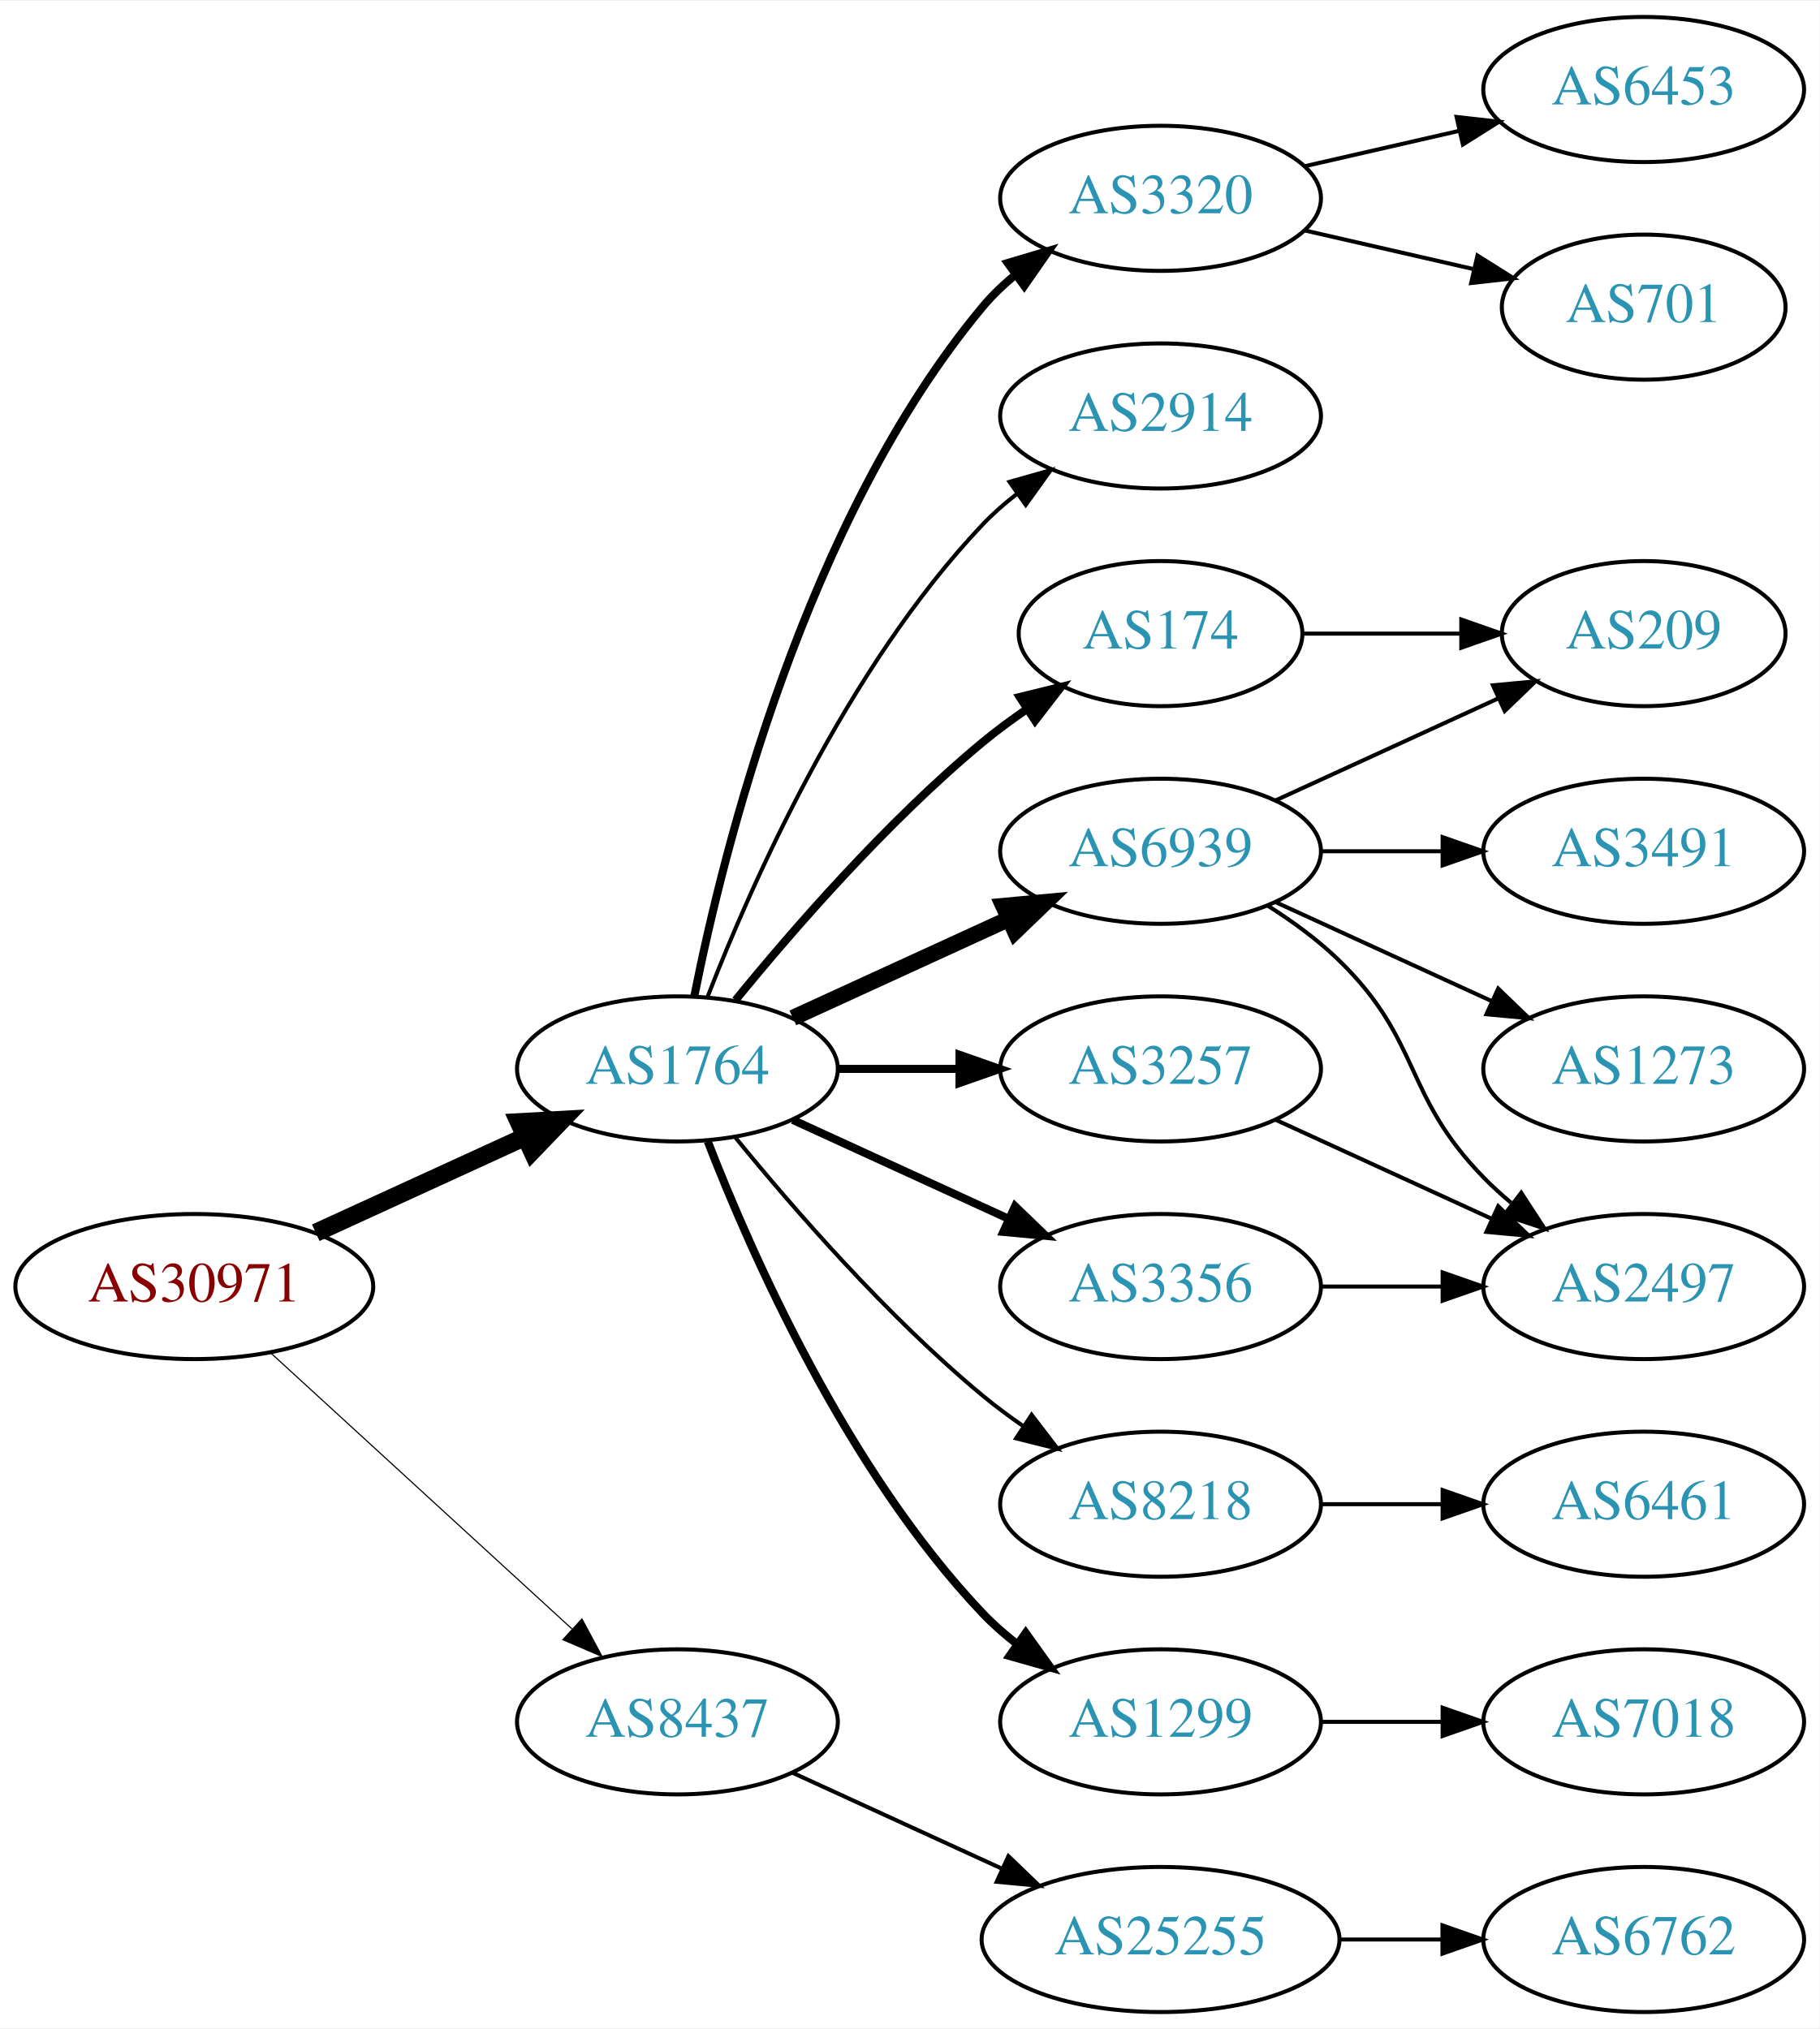
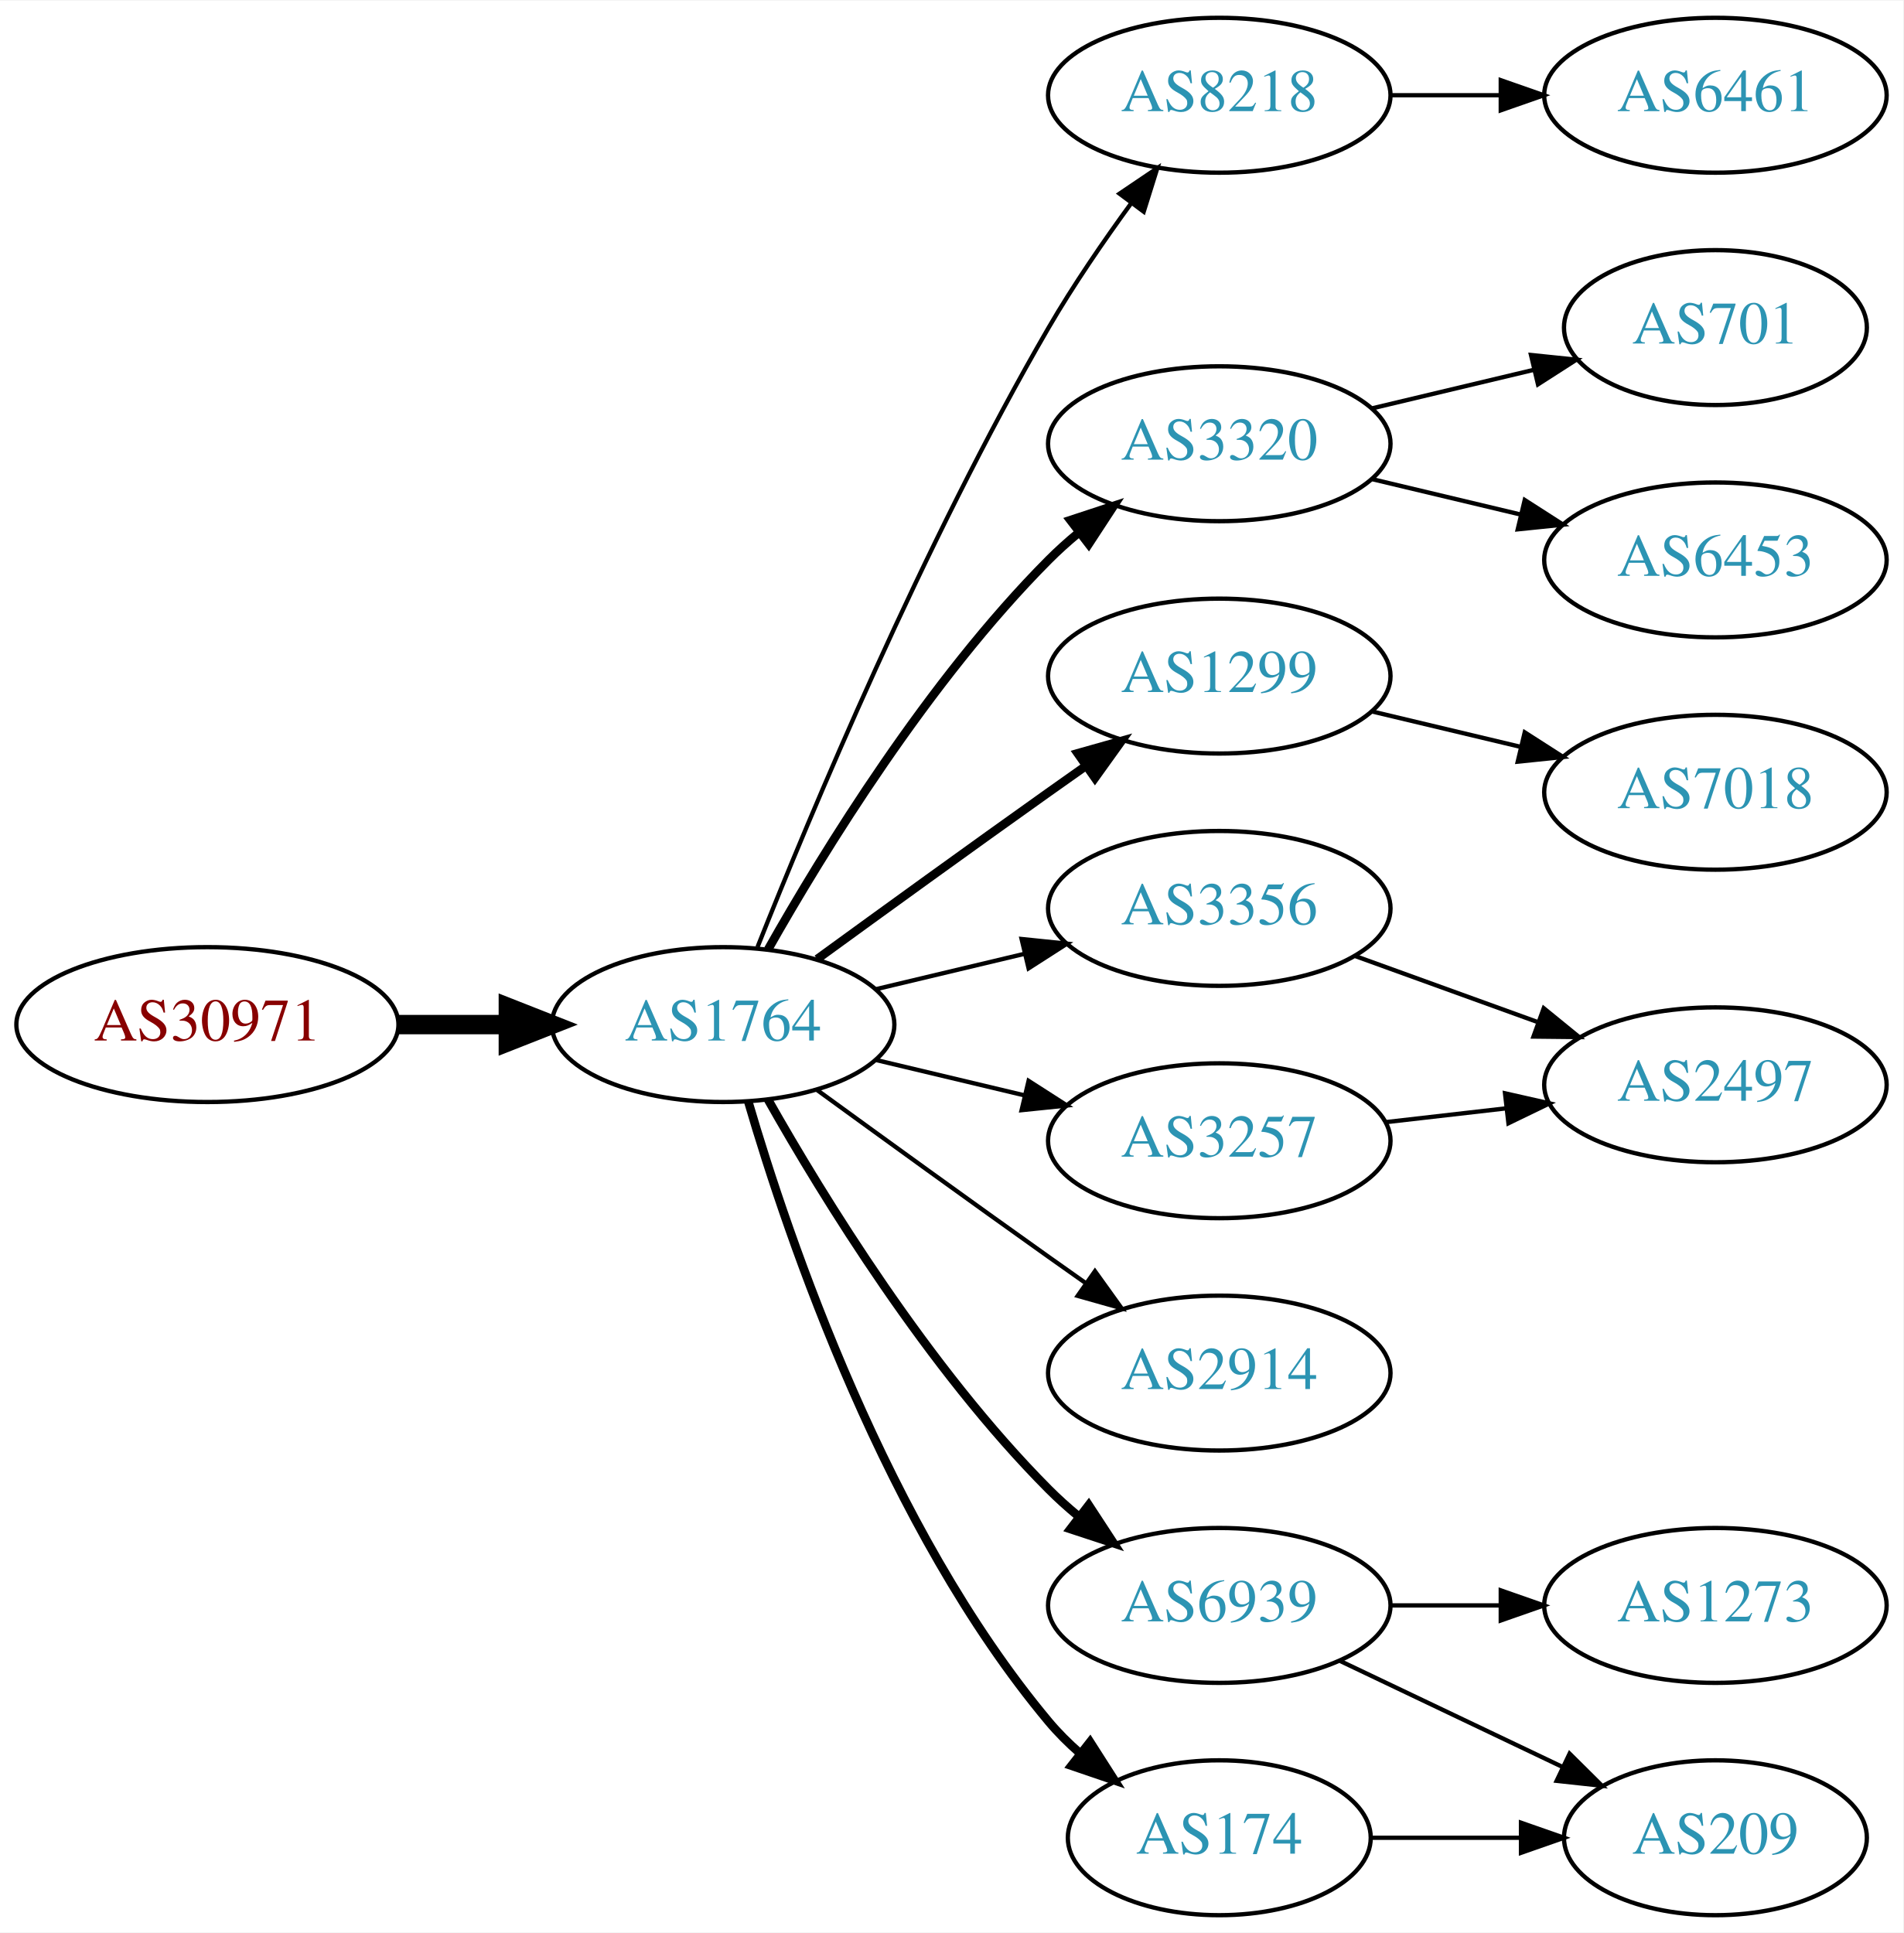
- <svg xmlns="http://www.w3.org/2000/svg" xmlns:xlink="http://www.w3.org/1999/xlink" width="451pt" height="503pt" viewBox="0.00 0.00 451.37 503.00">
-   <g id="graph0" class="graph" transform="scale(1 1) rotate(0) translate(4 499)">
-     <polygon fill="white" stroke="none" points="-4,4 -4,-499 447.37,-499 447.37,4 -4,4" />
+ <svg xmlns="http://www.w3.org/2000/svg" xmlns:xlink="http://www.w3.org/1999/xlink" width="442pt" height="449pt" viewBox="0.00 0.00 442.27 449.00">
+   <g id="graph0" class="graph" transform="scale(1 1) rotate(0) translate(4 445)">
+     <polygon fill="white" stroke="none" points="-4,4 -4,-445 438.271,-445 438.271,4 -4,4" />
    <g id="node1" class="node">
      <g id="a_node1">
        <a xlink:href="/asn/30971" xlink:title="AS30971 ~ Jakob-Haringer-Strasse 8 [AT]">
-           <ellipse fill="#ffffff" stroke="black" cx="44.196" cy="-180" rx="44.393" ry="18" />
-           <text text-anchor="middle" x="44.196" y="-176.3" font-family="Times,serif" font-size="14.00" fill="#880000">AS30971</text>
+           <ellipse fill="#ffffff" stroke="black" cx="44.196" cy="-207" rx="44.393" ry="18" />
+           <text text-anchor="middle" x="44.196" y="-203.3" font-family="Times,serif" font-size="14.00" fill="#880000">AS30971</text>
        </a>
      </g>
    </g>
    <g id="node2" class="node">
      <g id="a_node2">
        <a xlink:href="/asn/1764" xlink:title="AS1764 ~ NEXTLAYER-AS [AT]">
-           <ellipse fill="#ffffff" stroke="black" cx="164.039" cy="-234" rx="39.794" ry="18" />
-           <text text-anchor="middle" x="164.039" y="-230.3" font-family="Times,serif" font-size="14.00" fill="#2c94b3">AS1764</text>
+           <ellipse fill="#ffffff" stroke="black" cx="164.039" cy="-207" rx="39.794" ry="18" />
+           <text text-anchor="middle" x="164.039" y="-203.3" font-family="Times,serif" font-size="14.00" fill="#2c94b3">AS1764</text>
        </a>
      </g>
    </g>
    <g id="edge1" class="edge">
-       <path fill="none" stroke="black" stroke-width="4.5" d="M74.326,-193.348C89.937,-200.502 109.335,-209.391 126.007,-217.03" />
-       <polygon fill="black" stroke="black" stroke-width="4.5" points="124.727,-220.775 135.459,-221.362 128.008,-213.616 124.727,-220.775" />
+       <path fill="none" stroke="black" stroke-width="4.5" d="M88.407,-207C96.72,-207 105.482,-207 113.965,-207" />
+       <polygon fill="black" stroke="black" stroke-width="4.5" points="114.123,-210.938 124.123,-207 114.123,-203.063 114.123,-210.938" />
    </g>
    <g id="node3" class="node">
      <g id="a_node3">
-         <a xlink:href="/asn/8437" xlink:title="AS8437 ~ Hutchison Drei Austria GmbH [AT]">
-           <ellipse fill="#ffffff" stroke="black" cx="164.039" cy="-72" rx="39.794" ry="18" />
-           <text text-anchor="middle" x="164.039" y="-68.3" font-family="Times,serif" font-size="14.00" fill="#2c94b3">AS8437</text>
+         <a xlink:href="/asn/8218" xlink:title="AS8218 ~ legacy Neotelecoms [FR]">
+           <ellipse fill="#ffffff" stroke="black" cx="279.332" cy="-423" rx="39.794" ry="18" />
+           <text text-anchor="middle" x="279.332" y="-419.3" font-family="Times,serif" font-size="14.00" fill="#2c94b3">AS8218</text>
        </a>
      </g>
    </g>
    <g id="edge2" class="edge">
-       <path fill="none" stroke="black" stroke-width="0.281" d="M63.094,-163.597C83.022,-145.333 115.38,-115.678 137.857,-95.079" />
-       <polygon fill="black" stroke="black" stroke-width="0.281" points="140.351,-97.54 145.359,-88.203 135.622,-92.38 140.351,-97.54" />
+       <path fill="none" stroke="black" d="M172.042,-225.051C184.169,-255.57 210.587,-318.933 239.685,-369 245.392,-378.819 252.43,-389.078 258.929,-397.984" />
+       <polygon fill="black" stroke="black" points="256.155,-400.119 264.934,-406.05 261.77,-395.938 256.155,-400.119" />
    </g>
    <g id="node4" class="node">
      <g id="a_node4">
        <a xlink:href="/asn/3320" xlink:title="AS3320 ~ DTAG [DE]">
-           <ellipse fill="#ffffff" stroke="black" cx="283.881" cy="-450" rx="39.794" ry="18" />
-           <text text-anchor="middle" x="283.881" y="-446.3" font-family="Times,serif" font-size="14.00" fill="#2c94b3">AS3320</text>
+           <ellipse fill="#ffffff" stroke="black" cx="279.332" cy="-342" rx="39.794" ry="18" />
+           <text text-anchor="middle" x="279.332" y="-338.3" font-family="Times,serif" font-size="14.00" fill="#2c94b3">AS3320</text>
        </a>
      </g>
    </g>
    <g id="edge3" class="edge">
-       <path fill="none" stroke="black" stroke-width="2" d="M168.237,-252.073C175.401,-288.141 195.675,-370.125 239.685,-423 242.09,-425.889 244.886,-428.563 247.879,-431.013" />
-       <polygon fill="black" stroke="black" stroke-width="2" points="245.967,-433.95 256.122,-436.973 250.069,-428.277 245.967,-433.95" />
+       <path fill="none" stroke="black" stroke-width="2" d="M174.498,-224.49C187.28,-247.096 211.712,-286.886 239.685,-315 241.796,-317.121 244.092,-319.188 246.477,-321.171" />
+       <polygon fill="black" stroke="black" stroke-width="2" points="244.73,-324.242 254.793,-327.556 248.993,-318.69 244.73,-324.242" />
    </g>
    <g id="node5" class="node">
      <g id="a_node5">
-         <a xlink:href="/asn/2914" xlink:title="AS2914 ~ NTT America, Inc. [US]">
-           <ellipse fill="#ffffff" stroke="black" cx="283.881" cy="-396" rx="39.794" ry="18" />
-           <text text-anchor="middle" x="283.881" y="-392.3" font-family="Times,serif" font-size="14.00" fill="#2c94b3">AS2914</text>
+         <a xlink:href="/asn/1299" xlink:title="AS1299 ~ Telia Carrier [EU]">
+           <ellipse fill="#ffffff" stroke="black" cx="279.332" cy="-288" rx="39.794" ry="18" />
+           <text text-anchor="middle" x="279.332" y="-284.3" font-family="Times,serif" font-size="14.00" fill="#2c94b3">AS1299</text>
        </a>
      </g>
    </g>
    <g id="edge4" class="edge">
-       <path fill="none" stroke="black" d="M171.562,-251.994C182.312,-279.728 205.969,-333.429 239.685,-369 242.271,-371.728 245.188,-374.294 248.257,-376.677" />
-       <polygon fill="black" stroke="black" points="246.411,-379.658 256.605,-382.543 250.435,-373.93 246.411,-379.658" />
+       <path fill="none" stroke="black" stroke-width="2" d="M185.887,-222.222C200.821,-233.091 221.435,-248.025 239.685,-261 242.506,-263.005 245.449,-265.085 248.397,-267.159" />
+       <polygon fill="black" stroke="black" stroke-width="2" points="246.424,-270.05 256.621,-272.926 250.443,-264.319 246.424,-270.05" />
    </g>
    <g id="node6" class="node">
      <g id="a_node6">
-         <a xlink:href="/asn/174" xlink:title="AS174 ~ Cogent Communications [US]">
-           <ellipse fill="#ffffff" stroke="black" cx="283.881" cy="-342" rx="35.194" ry="18" />
-           <text text-anchor="middle" x="283.881" y="-338.3" font-family="Times,serif" font-size="14.00" fill="#2c94b3">AS174</text>
+         <a xlink:href="/asn/3257" xlink:title="AS3257 ~ GTT [DE]">
+           <ellipse fill="#ffffff" stroke="black" cx="279.332" cy="-180" rx="39.794" ry="18" />
+           <text text-anchor="middle" x="279.332" y="-176.3" font-family="Times,serif" font-size="14.00" fill="#2c94b3">AS3257</text>
        </a>
      </g>
    </g>
    <g id="edge5" class="edge">
-       <path fill="none" stroke="black" stroke-width="2" d="M178.458,-251.065C192.572,-268.375 215.987,-295.345 239.685,-315 243.148,-317.872 246.941,-320.669 250.795,-323.308" />
-       <polygon fill="black" stroke="black" stroke-width="2" points="248.938,-326.275 259.228,-328.797 252.757,-320.408 248.938,-326.275" />
+       <path fill="none" stroke="black" d="M199.646,-198.752C210.517,-196.162 222.671,-193.265 234.114,-190.538" />
+       <polygon fill="black" stroke="black" points="235.02,-193.92 243.936,-188.197 233.397,-187.111 235.02,-193.92" />
    </g>
    <g id="node7" class="node">
      <g id="a_node7">
        <a xlink:href="/asn/6939" xlink:title="AS6939 ~ Hurricane Electric LLC [US]">
-           <ellipse fill="#ffffff" stroke="black" cx="283.881" cy="-288" rx="39.794" ry="18" />
-           <text text-anchor="middle" x="283.881" y="-284.3" font-family="Times,serif" font-size="14.00" fill="#2c94b3">AS6939</text>
+           <ellipse fill="#ffffff" stroke="black" cx="279.332" cy="-72" rx="39.794" ry="18" />
+           <text text-anchor="middle" x="279.332" y="-68.3" font-family="Times,serif" font-size="14.00" fill="#2c94b3">AS6939</text>
        </a>
      </g>
    </g>
    <g id="edge6" class="edge">
-       <path fill="none" stroke="black" stroke-width="4" d="M192.667,-246.661C208.624,-253.973 228.895,-263.261 246.178,-271.181" />
-       <polygon fill="black" stroke="black" stroke-width="4" points="244.876,-274.435 255.425,-275.419 247.793,-268.071 244.876,-274.435" />
+       <path fill="none" stroke="black" stroke-width="2" d="M174.498,-189.51C187.28,-166.904 211.712,-127.114 239.685,-99 241.796,-96.879 244.092,-94.812 246.477,-92.829" />
+       <polygon fill="black" stroke="black" stroke-width="2" points="248.993,-95.31 254.793,-86.444 244.73,-89.758 248.993,-95.31" />
    </g>
    <g id="node8" class="node">
      <g id="a_node8">
-         <a xlink:href="/asn/8218" xlink:title="AS8218 ~ legacy Neotelecoms [FR]">
-           <ellipse fill="#ffffff" stroke="black" cx="283.881" cy="-126" rx="39.794" ry="18" />
-           <text text-anchor="middle" x="283.881" y="-122.3" font-family="Times,serif" font-size="14.00" fill="#2c94b3">AS8218</text>
+         <a xlink:href="/asn/2914" xlink:title="AS2914 ~ NTT America, Inc. [US]">
+           <ellipse fill="#ffffff" stroke="black" cx="279.332" cy="-126" rx="39.794" ry="18" />
+           <text text-anchor="middle" x="279.332" y="-122.3" font-family="Times,serif" font-size="14.00" fill="#2c94b3">AS2914</text>
        </a>
      </g>
    </g>
    <g id="edge7" class="edge">
-       <path fill="none" stroke="black" d="M178.458,-216.935C192.572,-199.625 215.987,-172.655 239.685,-153 242.901,-150.332 246.402,-147.73 249.972,-145.259" />
-       <polygon fill="black" stroke="black" points="251.896,-148.183 258.329,-139.764 248.05,-142.334 251.896,-148.183" />
+       <path fill="none" stroke="black" d="M185.887,-191.778C200.821,-180.909 221.435,-165.975 239.685,-153 242.506,-150.995 245.449,-148.915 248.397,-146.841" />
+       <polygon fill="black" stroke="black" points="250.443,-149.681 256.621,-141.074 246.424,-143.95 250.443,-149.681" />
    </g>
    <g id="node9" class="node">
      <g id="a_node9">
-         <a xlink:href="/asn/1299" xlink:title="AS1299 ~ Telia Carrier [EU]">
-           <ellipse fill="#ffffff" stroke="black" cx="283.881" cy="-72" rx="39.794" ry="18" />
-           <text text-anchor="middle" x="283.881" y="-68.3" font-family="Times,serif" font-size="14.00" fill="#2c94b3">AS1299</text>
+         <a xlink:href="/asn/3356" xlink:title="AS3356 ~ Level 3 Parent, LLC [US]">
+           <ellipse fill="#ffffff" stroke="black" cx="279.332" cy="-234" rx="39.794" ry="18" />
+           <text text-anchor="middle" x="279.332" y="-230.3" font-family="Times,serif" font-size="14.00" fill="#2c94b3">AS3356</text>
        </a>
      </g>
    </g>
    <g id="edge8" class="edge">
-       <path fill="none" stroke="black" stroke-width="2" d="M171.562,-216.006C182.312,-188.272 205.969,-134.571 239.685,-99 242.271,-96.272 245.188,-93.706 248.257,-91.323" />
-       <polygon fill="black" stroke="black" stroke-width="2" points="250.435,-94.07 256.605,-85.457 246.411,-88.342 250.435,-94.07" />
+       <path fill="none" stroke="black" d="M199.646,-215.248C210.517,-217.838 222.671,-220.735 234.114,-223.462" />
+       <polygon fill="black" stroke="black" points="233.397,-226.889 243.936,-225.803 235.02,-220.08 233.397,-226.889" />
    </g>
    <g id="node10" class="node">
      <g id="a_node10">
-         <a xlink:href="/asn/3257" xlink:title="AS3257 ~ GTT [DE]">
-           <ellipse fill="#ffffff" stroke="black" cx="283.881" cy="-234" rx="39.794" ry="18" />
-           <text text-anchor="middle" x="283.881" y="-230.3" font-family="Times,serif" font-size="14.00" fill="#2c94b3">AS3257</text>
+         <a xlink:href="/asn/174" xlink:title="AS174 ~ Cogent Communications [US]">
+           <ellipse fill="#ffffff" stroke="black" cx="279.332" cy="-18" rx="35.194" ry="18" />
+           <text text-anchor="middle" x="279.332" y="-14.3" font-family="Times,serif" font-size="14.00" fill="#2c94b3">AS174</text>
        </a>
      </g>
    </g>
    <g id="edge9" class="edge">
-       <path fill="none" stroke="black" stroke-width="2" d="M203.951,-234C213.505,-234 223.854,-234 233.817,-234" />
-       <polygon fill="black" stroke="black" stroke-width="2" points="234.009,-237.5 244.009,-234 234.009,-230.5 234.009,-237.5" />
+       <path fill="none" stroke="black" stroke-width="2" d="M169.913,-188.998C179.227,-157.156 202.043,-90.019 239.685,-45 241.838,-42.426 244.292,-39.983 246.896,-37.697" />
+       <polygon fill="black" stroke="black" stroke-width="2" points="249.303,-40.257 255.007,-31.328 244.98,-34.751 249.303,-40.257" />
    </g>
    <g id="node11" class="node">
      <g id="a_node11">
-         <a xlink:href="/asn/3356" xlink:title="AS3356 ~ Level 3 Parent, LLC [US]">
-           <ellipse fill="#ffffff" stroke="black" cx="283.881" cy="-180" rx="39.794" ry="18" />
-           <text text-anchor="middle" x="283.881" y="-176.3" font-family="Times,serif" font-size="14.00" fill="#2c94b3">AS3356</text>
+         <a xlink:href="/asn/6461" xlink:title="AS6461 ~ Zayo Bandwidth [US]">
+           <ellipse fill="#ffffff" stroke="black" cx="394.625" cy="-423" rx="39.794" ry="18" />
+           <text text-anchor="middle" x="394.625" y="-419.3" font-family="Times,serif" font-size="14.00" fill="#2c94b3">AS6461</text>
        </a>
      </g>
    </g>
    <g id="edge10" class="edge">
-       <path fill="none" stroke="black" stroke-width="2" d="M192.667,-221.339C208.624,-214.027 228.895,-204.739 246.178,-196.819" />
-       <polygon fill="black" stroke="black" stroke-width="2" points="247.793,-199.929 255.425,-192.581 244.876,-193.565 247.793,-199.929" />
-     </g>
-     <g id="node20" class="node">
-       <g id="a_node20">
-         <a xlink:href="/asn/25255" xlink:title="AS25255 ~ ==&gt; TELE2 AUSTRIA &lt;== [AT]">
-           <ellipse fill="#ffffff" stroke="black" cx="283.881" cy="-18" rx="44.393" ry="18" />
-           <text text-anchor="middle" x="283.881" y="-14.3" font-family="Times,serif" font-size="14.00" fill="#2c94b3">AS25255</text>
-         </a>
-       </g>
-     </g>
-     <g id="edge22" class="edge">
-       <path fill="none" stroke="black" d="M192.667,-59.339C208.165,-52.238 227.732,-43.272 244.678,-35.506" />
-       <polygon fill="black" stroke="black" points="246.148,-38.682 253.781,-31.335 243.232,-32.319 246.148,-38.682" />
+       <path fill="none" stroke="black" d="M319.004,-423C327.207,-423 335.971,-423 344.503,-423" />
+       <polygon fill="black" stroke="black" points="344.742,-426.5 354.742,-423 344.742,-419.5 344.742,-426.5" />
    </g>
    <g id="node12" class="node">
      <g id="a_node12">
        <a xlink:href="/asn/6453" xlink:title="AS6453 ~ TATA COMMUNICATIONS (AMERICA) INC [US]">
-           <ellipse fill="#ffffff" stroke="black" cx="403.724" cy="-477" rx="39.794" ry="18" />
-           <text text-anchor="middle" x="403.724" y="-473.3" font-family="Times,serif" font-size="14.00" fill="#2c94b3">AS6453</text>
+           <ellipse fill="#ffffff" stroke="black" cx="394.625" cy="-315" rx="39.794" ry="18" />
+           <text text-anchor="middle" x="394.625" y="-311.3" font-family="Times,serif" font-size="14.00" fill="#2c94b3">AS6453</text>
        </a>
      </g>
    </g>
    <g id="edge11" class="edge">
-       <path fill="none" stroke="black" d="M319.6,-457.955C331.6,-460.704 345.221,-463.825 357.914,-466.733" />
-       <polygon fill="black" stroke="black" points="357.316,-470.187 367.845,-469.009 358.88,-463.364 357.316,-470.187" />
+       <path fill="none" stroke="black" d="M314.939,-333.752C325.81,-331.162 337.964,-328.265 349.407,-325.538" />
+       <polygon fill="black" stroke="black" points="350.313,-328.92 359.229,-323.197 348.69,-322.111 350.313,-328.92" />
    </g>
    <g id="node13" class="node">
      <g id="a_node13">
        <a xlink:href="/asn/701" xlink:title="AS701 ~ UUNET [US]">
-           <ellipse fill="#ffffff" stroke="black" cx="403.724" cy="-423" rx="35.194" ry="18" />
-           <text text-anchor="middle" x="403.724" y="-419.3" font-family="Times,serif" font-size="14.00" fill="#2c94b3">AS701</text>
+           <ellipse fill="#ffffff" stroke="black" cx="394.625" cy="-369" rx="35.194" ry="18" />
+           <text text-anchor="middle" x="394.625" y="-365.3" font-family="Times,serif" font-size="14.00" fill="#2c94b3">AS701</text>
        </a>
      </g>
    </g>
    <g id="edge12" class="edge">
-       <path fill="none" stroke="black" d="M319.6,-442.045C332.693,-439.045 347.715,-435.604 361.356,-432.478" />
-       <polygon fill="black" stroke="black" points="362.497,-435.807 371.463,-430.162 360.934,-428.984 362.497,-435.807" />
+       <path fill="none" stroke="black" d="M314.939,-350.248C326.733,-353.058 340.038,-356.229 352.306,-359.153" />
+       <polygon fill="black" stroke="black" points="351.772,-362.624 362.311,-361.537 353.394,-355.814 351.772,-362.624" />
+     </g>
+     <g id="node14" class="node">
+       <g id="a_node14">
+         <a xlink:href="/asn/7018" xlink:title="AS7018 ~ AT&amp;T Services, Inc. [US]">
+           <ellipse fill="#ffffff" stroke="black" cx="394.625" cy="-261" rx="39.794" ry="18" />
+           <text text-anchor="middle" x="394.625" y="-257.3" font-family="Times,serif" font-size="14.00" fill="#2c94b3">AS7018</text>
+         </a>
+       </g>
+     </g>
+     <g id="edge13" class="edge">
+       <path fill="none" stroke="black" d="M314.939,-279.752C325.81,-277.162 337.964,-274.265 349.407,-271.538" />
+       <polygon fill="black" stroke="black" points="350.313,-274.92 359.229,-269.197 348.69,-268.111 350.313,-274.92" />
+     </g>
+     <g id="node15" class="node">
+       <g id="a_node15">
+         <a xlink:href="/asn/2497" xlink:title="AS2497 ~ Internet Initiative Japan Inc. [JP]">
+           <ellipse fill="#ffffff" stroke="black" cx="394.625" cy="-193" rx="39.794" ry="18" />
+           <text text-anchor="middle" x="394.625" y="-189.3" font-family="Times,serif" font-size="14.00" fill="#2c94b3">AS2497</text>
+         </a>
+       </g>
+     </g>
+     <g id="edge14" class="edge">
+       <path fill="none" stroke="black" d="M318.057,-184.329C327.038,-185.359 336.737,-186.472 346.094,-187.546" />
+       <polygon fill="black" stroke="black" points="345.731,-191.027 356.064,-188.69 346.529,-184.073 345.731,-191.027" />
+     </g>
+     <g id="node16" class="node">
+       <g id="a_node16">
+         <a xlink:href="/asn/1273" xlink:title="AS1273 ~ Vodafone Group PLC [EU]">
+           <ellipse fill="#ffffff" stroke="black" cx="394.625" cy="-72" rx="39.794" ry="18" />
+           <text text-anchor="middle" x="394.625" y="-68.3" font-family="Times,serif" font-size="14.00" fill="#2c94b3">AS1273</text>
+         </a>
+       </g>
+     </g>
+     <g id="edge15" class="edge">
+       <path fill="none" stroke="black" d="M319.004,-72C327.207,-72 335.971,-72 344.503,-72" />
+       <polygon fill="black" stroke="black" points="344.742,-75.5 354.742,-72 344.742,-68.5 344.742,-75.5" />
    </g>
    <g id="node17" class="node">
      <g id="a_node17">
        <a xlink:href="/asn/209" xlink:title="AS209 ~ CenturyLink Communications, LLC [US]">
-           <ellipse fill="#ffffff" stroke="black" cx="403.724" cy="-342" rx="35.194" ry="18" />
-           <text text-anchor="middle" x="403.724" y="-338.3" font-family="Times,serif" font-size="14.00" fill="#2c94b3">AS209</text>
-         </a>
-       </g>
+           <ellipse fill="#ffffff" stroke="black" cx="394.625" cy="-18" rx="35.194" ry="18" />
+           <text text-anchor="middle" x="394.625" y="-14.3" font-family="Times,serif" font-size="14.00" fill="#2c94b3">AS209</text>
+         </a>
+       </g>
+     </g>
+     <g id="edge16" class="edge">
+       <path fill="none" stroke="black" d="M307.468,-59.066C322.9,-51.71 342.385,-42.423 358.92,-34.541" />
+       <polygon fill="black" stroke="black" points="360.741,-37.551 368.262,-30.089 357.729,-31.232 360.741,-37.551" />
+     </g>
+     <g id="edge17" class="edge">
+       <path fill="none" stroke="black" d="M310.99,-222.905C323.963,-218.21 339.256,-212.676 353.137,-207.652" />
+       <polygon fill="black" stroke="black" points="354.729,-210.798 362.941,-204.104 352.347,-204.216 354.729,-210.798" />
    </g>
    <g id="edge18" class="edge">
-       <path fill="none" stroke="black" d="M319.283,-342C331.505,-342 345.44,-342 358.375,-342" />
-       <polygon fill="black" stroke="black" points="358.483,-345.5 368.483,-342 358.483,-338.5 358.483,-345.5" />
-     </g>
-     <g id="node14" class="node">
-       <g id="a_node14">
-         <a xlink:href="/asn/3491" xlink:title="AS3491 ~ PCCW Global, Inc. [US]">
-           <ellipse fill="#ffffff" stroke="black" cx="403.724" cy="-288" rx="39.794" ry="18" />
-           <text text-anchor="middle" x="403.724" y="-284.3" font-family="Times,serif" font-size="14.00" fill="#2c94b3">AS3491</text>
-         </a>
-       </g>
-     </g>
-     <g id="edge13" class="edge">
-       <path fill="none" stroke="black" d="M323.794,-288C333.347,-288 343.697,-288 353.659,-288" />
-       <polygon fill="black" stroke="black" points="353.852,-291.5 363.852,-288 353.852,-284.5 353.852,-291.5" />
-     </g>
-     <g id="node15" class="node">
-       <g id="a_node15">
-         <a xlink:href="/asn/2497" xlink:title="AS2497 ~ Internet Initiative Japan Inc. [JP]">
-           <ellipse fill="#ffffff" stroke="black" cx="403.724" cy="-180" rx="39.794" ry="18" />
-           <text text-anchor="middle" x="403.724" y="-176.3" font-family="Times,serif" font-size="14.00" fill="#2c94b3">AS2497</text>
-         </a>
-       </g>
-     </g>
-     <g id="edge14" class="edge">
-       <path fill="none" stroke="black" d="M310.41,-274.538C316.573,-270.638 322.875,-266.052 328.077,-261 348.771,-240.906 343.905,-227.617 364.077,-207 366.17,-204.861 368.453,-202.782 370.83,-200.79" />
-       <polygon fill="black" stroke="black" points="373.349,-203.268 379.13,-194.389 369.074,-197.725 373.349,-203.268" />
-     </g>
-     <g id="node16" class="node">
-       <g id="a_node16">
-         <a xlink:href="/asn/1273" xlink:title="AS1273 ~ Vodafone Group PLC [EU]">
-           <ellipse fill="#ffffff" stroke="black" cx="403.724" cy="-234" rx="39.794" ry="18" />
-           <text text-anchor="middle" x="403.724" y="-230.3" font-family="Times,serif" font-size="14.00" fill="#2c94b3">AS1273</text>
-         </a>
-       </g>
-     </g>
-     <g id="edge15" class="edge">
-       <path fill="none" stroke="black" d="M312.51,-275.339C328.467,-268.027 348.738,-258.739 366.02,-250.819" />
-       <polygon fill="black" stroke="black" points="367.635,-253.929 375.268,-246.581 364.719,-247.565 367.635,-253.929" />
-     </g>
-     <g id="edge16" class="edge">
-       <path fill="none" stroke="black" d="M312.51,-300.661C328.926,-308.183 349.908,-317.798 367.505,-325.861" />
-       <polygon fill="black" stroke="black" points="366.333,-329.174 376.882,-330.158 369.249,-322.811 366.333,-329.174" />
-     </g>
-     <g id="node18" class="node">
-       <g id="a_node18">
-         <a xlink:href="/asn/6461" xlink:title="AS6461 ~ Zayo Bandwidth [US]">
-           <ellipse fill="#ffffff" stroke="black" cx="403.724" cy="-126" rx="39.794" ry="18" />
-           <text text-anchor="middle" x="403.724" y="-122.3" font-family="Times,serif" font-size="14.00" fill="#2c94b3">AS6461</text>
-         </a>
-       </g>
-     </g>
-     <g id="edge17" class="edge">
-       <path fill="none" stroke="black" d="M323.794,-126C333.347,-126 343.697,-126 353.659,-126" />
-       <polygon fill="black" stroke="black" points="353.852,-129.5 363.852,-126 353.852,-122.5 353.852,-129.5" />
-     </g>
-     <g id="node19" class="node">
-       <g id="a_node19">
-         <a xlink:href="/asn/7018" xlink:title="AS7018 ~ AT&amp;T Services, Inc. [US]">
-           <ellipse fill="#ffffff" stroke="black" cx="403.724" cy="-72" rx="39.794" ry="18" />
-           <text text-anchor="middle" x="403.724" y="-68.3" font-family="Times,serif" font-size="14.00" fill="#2c94b3">AS7018</text>
-         </a>
-       </g>
-     </g>
-     <g id="edge19" class="edge">
-       <path fill="none" stroke="black" d="M323.794,-72C333.347,-72 343.697,-72 353.659,-72" />
-       <polygon fill="black" stroke="black" points="353.852,-75.5 363.852,-72 353.852,-68.5 353.852,-75.5" />
-     </g>
-     <g id="edge20" class="edge">
-       <path fill="none" stroke="black" d="M312.51,-221.339C328.467,-214.027 348.738,-204.739 366.02,-196.819" />
-       <polygon fill="black" stroke="black" points="367.635,-199.929 375.268,-192.581 364.719,-193.565 367.635,-199.929" />
-     </g>
-     <g id="edge21" class="edge">
-       <path fill="none" stroke="black" d="M323.794,-180C333.347,-180 343.697,-180 353.659,-180" />
-       <polygon fill="black" stroke="black" points="353.852,-183.5 363.852,-180 353.852,-176.5 353.852,-183.5" />
-     </g>
-     <g id="node21" class="node">
-       <g id="a_node21">
-         <a xlink:href="/asn/6762" xlink:title="AS6762 ~ TELECOM ITALIA SPARKLE S.p.A. [IT]">
-           <ellipse fill="#ffffff" stroke="black" cx="403.724" cy="-18" rx="39.794" ry="18" />
-           <text text-anchor="middle" x="403.724" y="-14.3" font-family="Times,serif" font-size="14.00" fill="#2c94b3">AS6762</text>
-         </a>
-       </g>
-     </g>
-     <g id="edge23" class="edge">
-       <path fill="none" stroke="black" d="M328.092,-18C336.405,-18 345.168,-18 353.65,-18" />
-       <polygon fill="black" stroke="black" points="353.809,-21.5 363.809,-18 353.809,-14.5 353.809,-21.5" />
+       <path fill="none" stroke="black" d="M314.631,-18C325.501,-18 337.678,-18 349.156,-18" />
+       <polygon fill="black" stroke="black" points="349.442,-21.5 359.442,-18 349.442,-14.5 349.442,-21.5" />
    </g>
  </g>
</svg>
